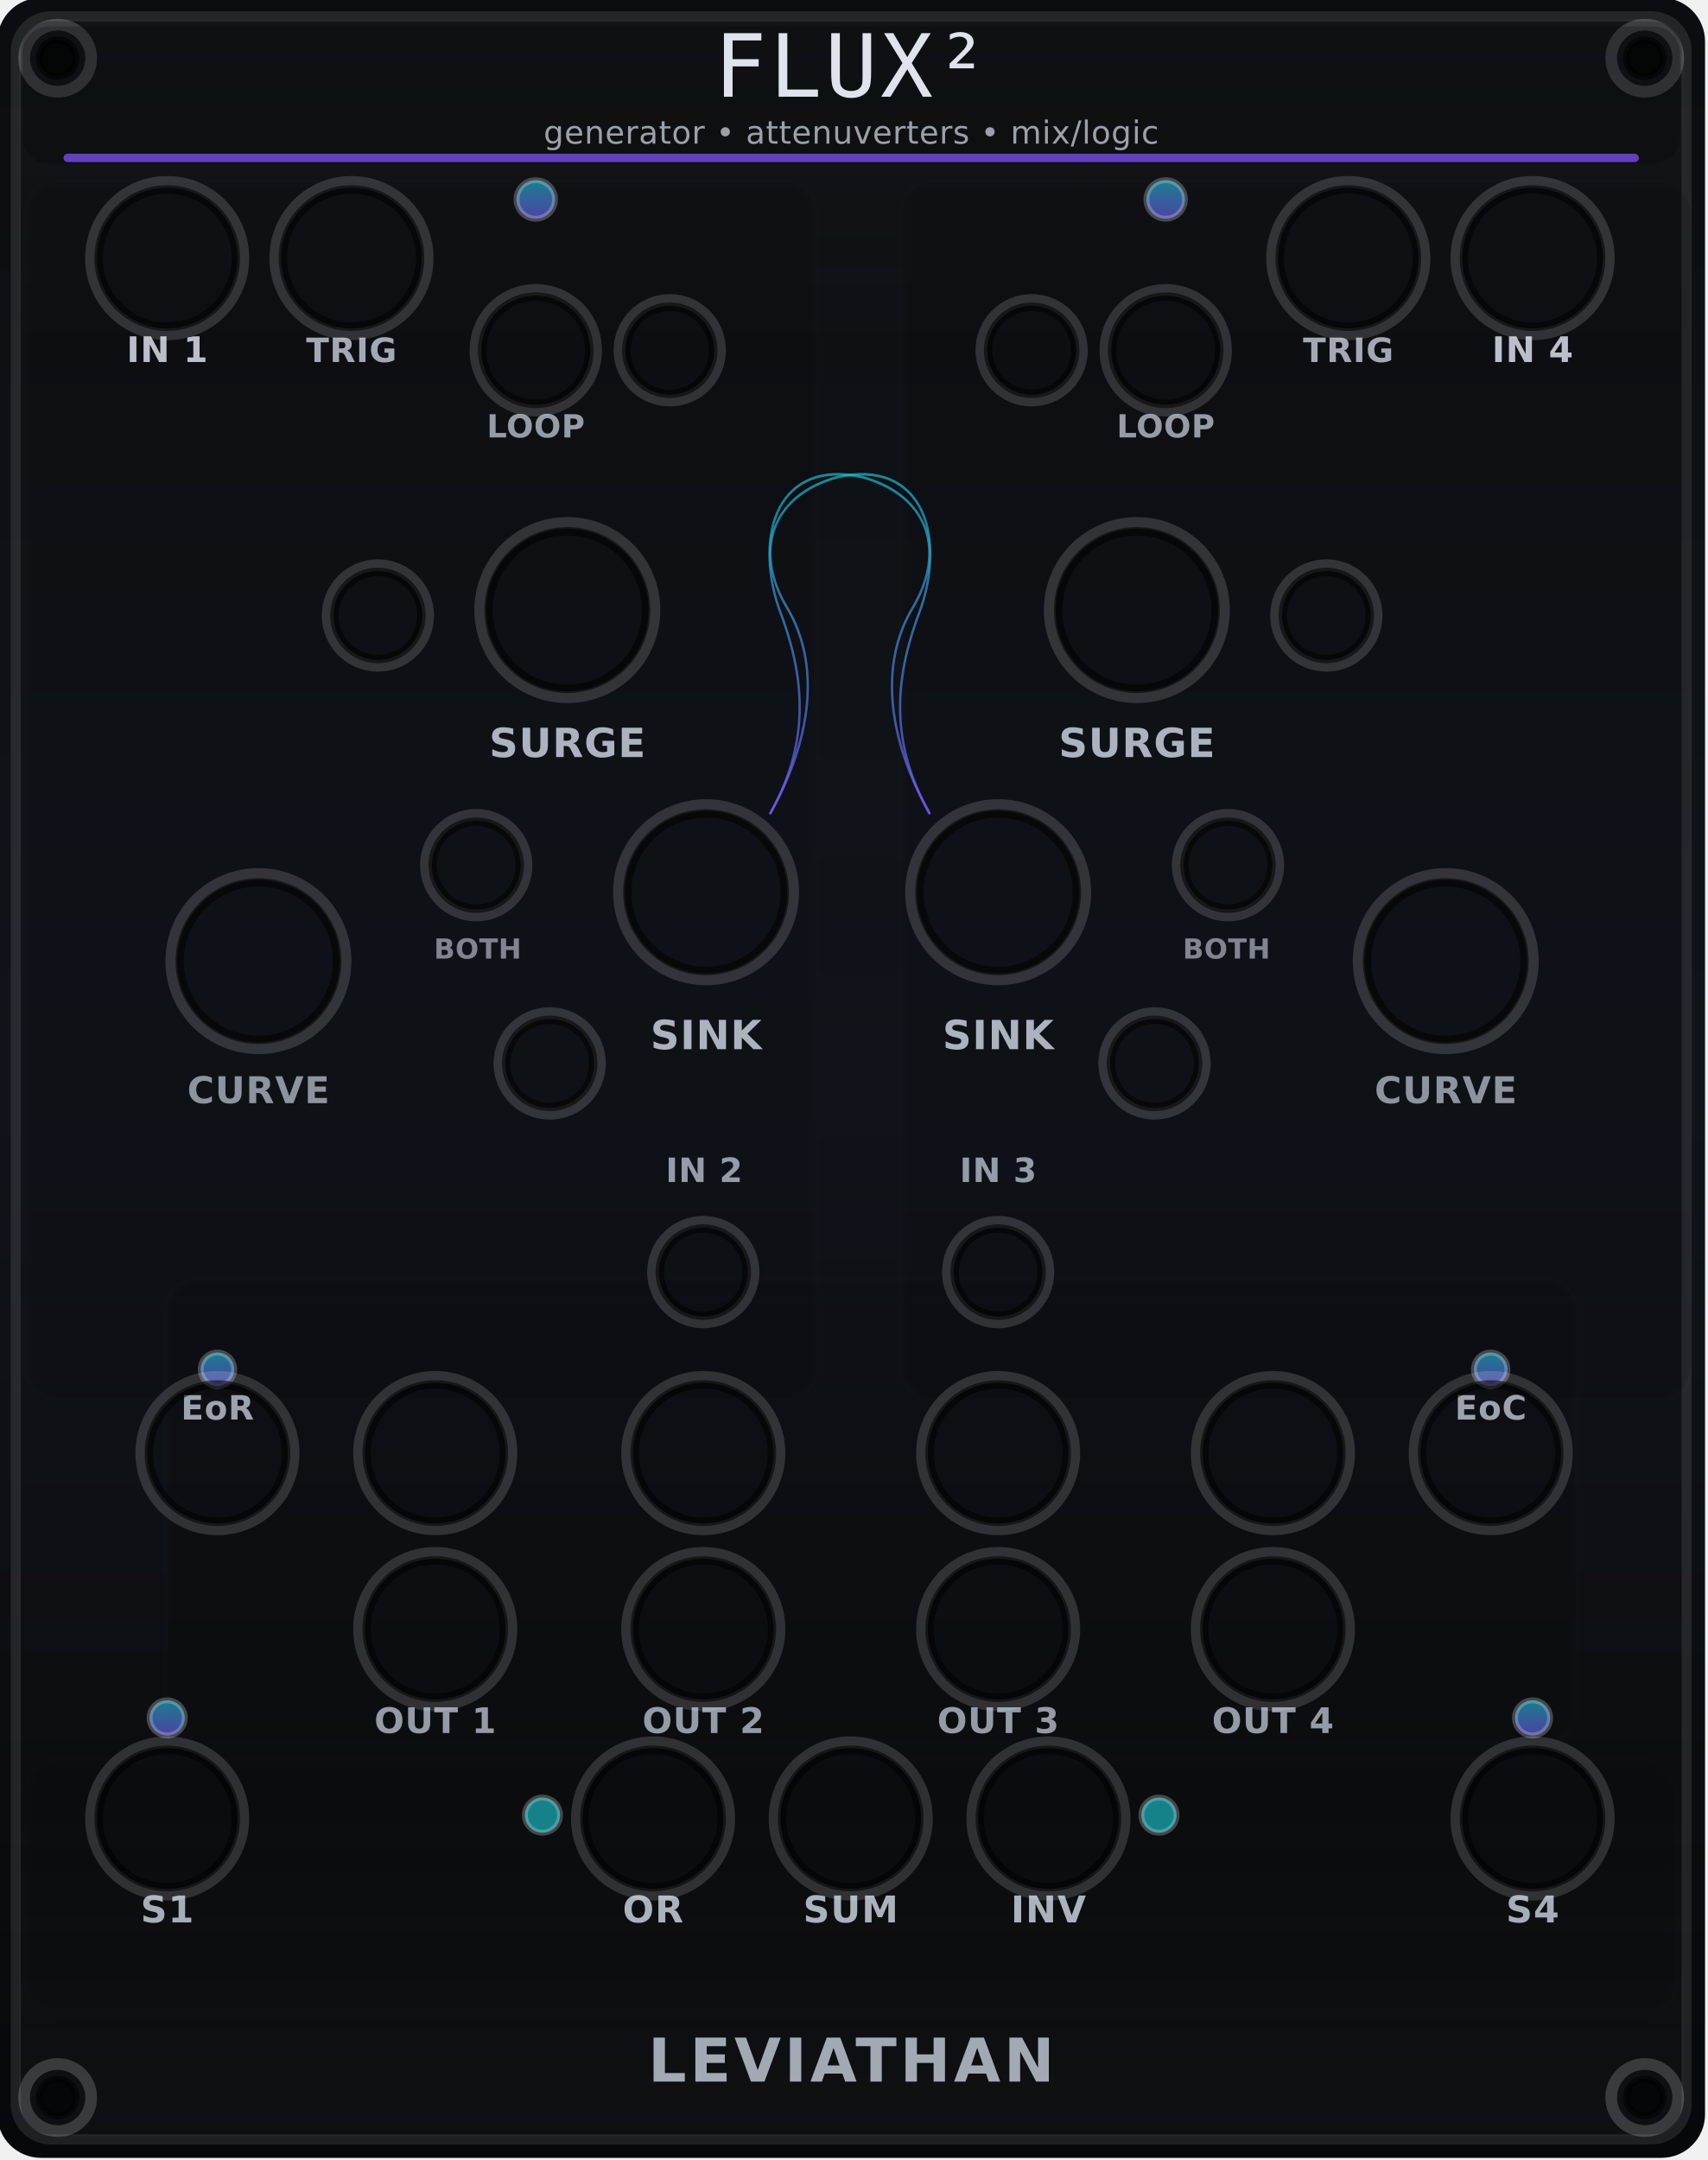
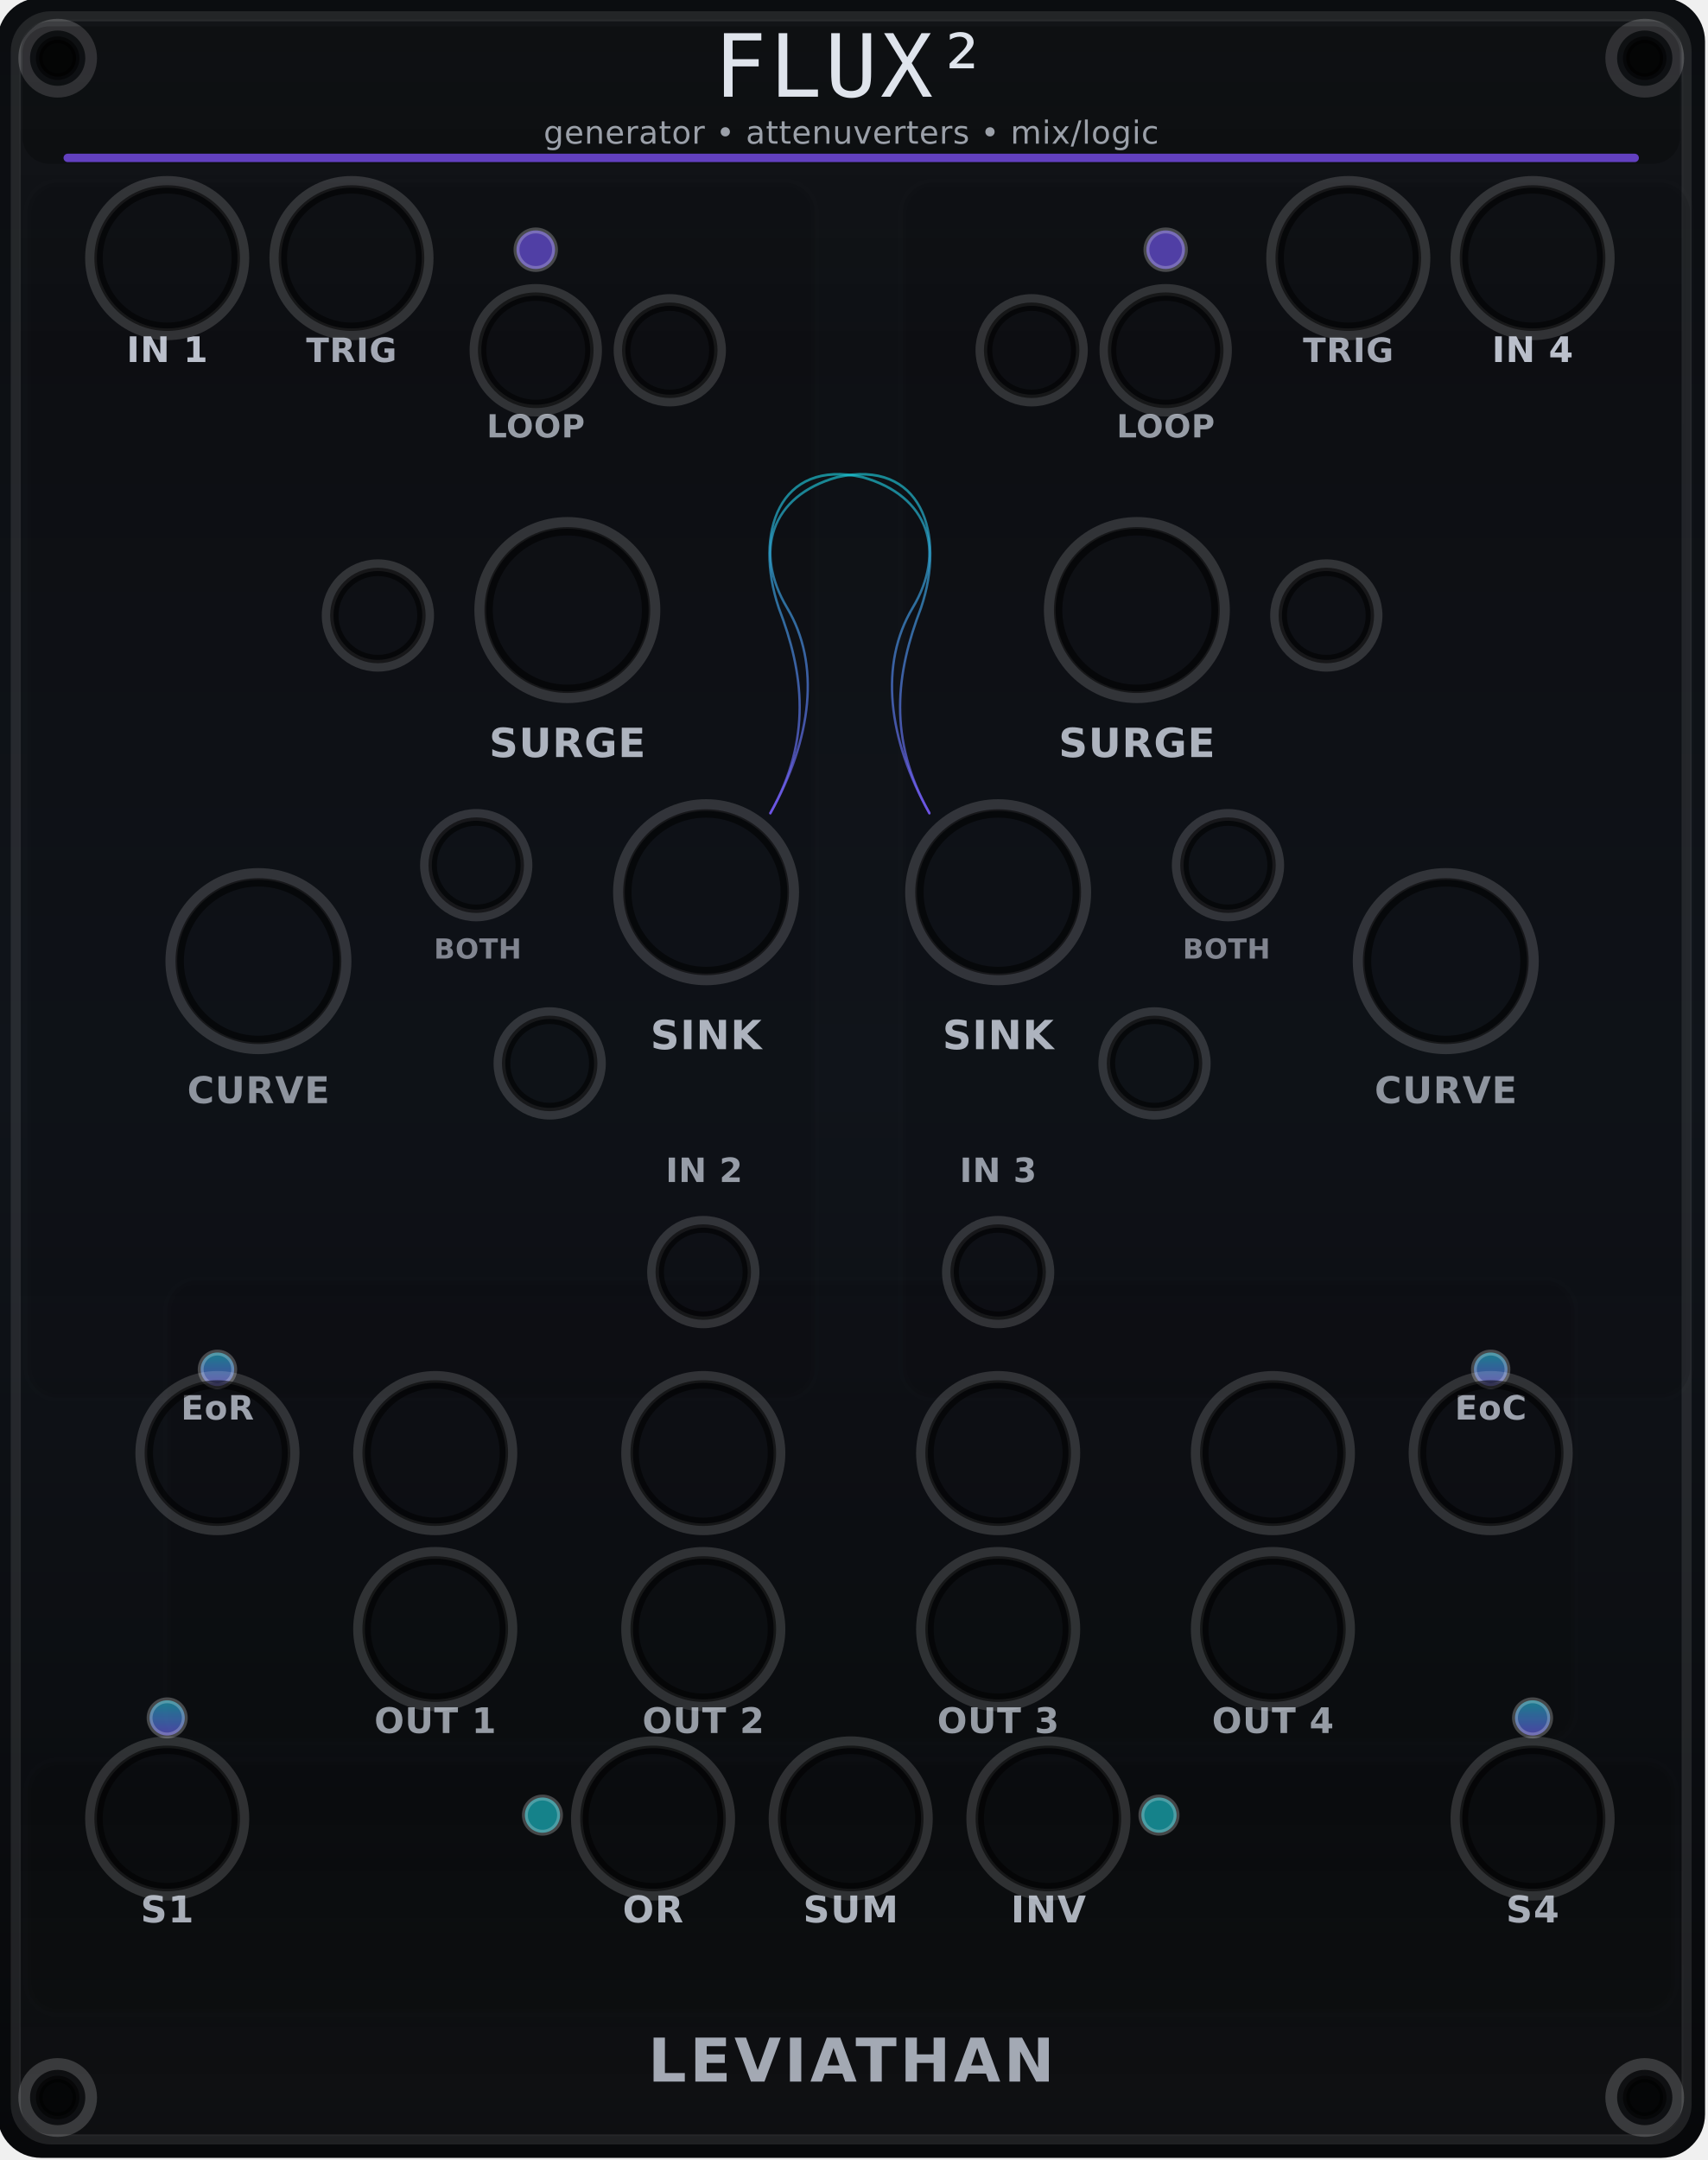
<svg xmlns="http://www.w3.org/2000/svg" xmlns:xlink="http://www.w3.org/1999/xlink" version="1.2" width="101.6mm" height="128.5mm" viewBox="0.0 0.0 10160.0 12850.0" preserveAspectRatio="xMidYMid" fill-rule="evenodd" stroke-width="28.222" stroke-linejoin="round" xml:space="preserve" id="svg488">
  <defs id="defs1">
    <linearGradient id="linearGradient12" x1="0" y1="0" x2="0" y2="1">
      <stop offset="0" stop-color="#1ccad8" stop-opacity="0.65" id="stop11" style="stop-color:#6140bf;stop-opacity:1;" />
      <stop offset="1" stop-color="#7a5cff" stop-opacity="0.65" id="stop12" />
    </linearGradient>
    <linearGradient id="bgGrad" x1="1108.886" y1="886.881" x2="1108.886" y2="12348.43" gradientTransform="scale(0.8893452,1.124423)" gradientUnits="userSpaceOnUse">
      <stop offset="0%" stop-color="#0b0d10" id="stop1" />
      <stop offset="50%" stop-color="#10141a" id="stop2" />
      <stop offset="100%" stop-color="#07080a" id="stop3" />
    </linearGradient>
    <linearGradient id="panelSheen" x1="1258.49" y1="999.764" x2="1258.49" y2="12199.481" gradientTransform="scale(0.8869218,1.127495)" gradientUnits="userSpaceOnUse">
      <stop offset="0%" stop-color="#ffffff" stop-opacity="0.1" id="stop4" />
      <stop offset="15%" stop-color="#ffffff" stop-opacity="0.02" id="stop5" />
      <stop offset="50%" stop-color="#ffffff" stop-opacity="0.0" id="stop6" />
      <stop offset="85%" stop-color="#ffffff" stop-opacity="0.02" id="stop7" />
      <stop offset="100%" stop-color="#ffffff" stop-opacity="0.1" id="stop8" />
    </linearGradient>
    <linearGradient id="accentGrad" x1="0" y1="0" x2="0" y2="1">
      <stop offset="0%" stop-color="#1ccad8" stop-opacity="0.65" id="stop9" />
      <stop offset="100%" stop-color="#7a5cff" stop-opacity="0.65" id="stop10" />
    </linearGradient>
    <linearGradient xlink:href="#accentGrad" id="linearGradient5" x1="7682.791" y1="2750.024" x2="7682.791" y2="4081.843" gradientTransform="scale(0.7279906,1.373644)" gradientUnits="userSpaceOnUse" />
    <linearGradient xlink:href="#accentGrad" id="linearGradient6" x1="7675.165" y1="2750.024" x2="7675.165" y2="4081.843" gradientTransform="scale(0.7279906,1.373644)" gradientUnits="userSpaceOnUse" />
    <linearGradient xlink:href="#accentGrad" id="linearGradient7" x1="7337.5" y1="12057.5" x2="7337.5" y2="12302.5" gradientUnits="userSpaceOnUse" gradientTransform="translate(463.9818,581.6755)" />
    <linearGradient xlink:href="#accentGrad" id="linearGradient8" x1="4577.5" y1="12057.5" x2="4577.5" y2="12302.5" gradientUnits="userSpaceOnUse" gradientTransform="translate(-456.2488,581.6931)" />
    <linearGradient xlink:href="#accentGrad" id="linearGradient2" x1="4067.5" y1="2067.5" x2="4067.5" y2="2332.5" gradientUnits="userSpaceOnUse" />
    <linearGradient xlink:href="#accentGrad" id="linearGradient3" x1="7827.5" y1="2067.5" x2="7827.5" y2="2332.5" gradientUnits="userSpaceOnUse" />
    <linearGradient xlink:href="#accentGrad" id="linearGradient4" x1="2182.5" y1="9062.5" x2="2182.5" y2="9297.5" gradientUnits="userSpaceOnUse" />
    <linearGradient xlink:href="#accentGrad" id="linearGradient9" x1="9782.5" y1="9062.5" x2="9782.5" y2="9297.5" gradientUnits="userSpaceOnUse" />
    <linearGradient xlink:href="#accentGrad" id="linearGradient10" x1="1877.5" y1="11137.5" x2="1877.5" y2="11382.5" gradientUnits="userSpaceOnUse" />
    <linearGradient xlink:href="#accentGrad" id="linearGradient11" x1="10027.5" y1="11137.5" x2="10027.5" y2="11382.5" gradientUnits="userSpaceOnUse" />
  </defs>
  <path id="panel_bg" style="display:none;fill:#8a8a8a;stroke-width:27.782" d="M -15.801,-12.844 H 10144.199 V 12837.156 H -15.801 Z" />
  <g id="panel_art" style="display:inline" transform="matrix(0.9967357,0,0,0.9970803,-998.764,-1007.161)">
    <g id="Background_Rect" style="display:inline">
      <rect x="986.182" y="997.229" width="10193.273" height="12887.627" rx="260" ry="260" fill="url(#bgGrad)" id="rect10" style="display:inline;fill:url(#bgGrad)" />
      <rect x="1096.182" y="1107.229" width="9973.273" height="12667.627" rx="210" ry="210" fill="none" stroke="#ffffff" stroke-opacity="0.1" stroke-width="60" id="rect11" style="display:inline" />
      <rect x="1116.182" y="1127.229" width="9933.273" height="12627.627" rx="200" ry="200" fill="url(#panelSheen)" opacity="0.3" id="rect12" style="display:inline;fill:url(#panelSheen)" />
    </g>
    <g id="panel-mounting-holes">
      <circle cx="1346.18" cy="1357.23" r="200" fill="none" stroke="#ffffff" stroke-opacity="0.18" stroke-width="70" id="circle12" />
      <circle cx="1346.18" cy="1357.23" r="110" fill="#050607" stroke="#000000" stroke-opacity="0.55" stroke-width="40" id="circle13" />
      <circle cx="10819.46" cy="1357.23" r="200" fill="none" stroke="#ffffff" stroke-opacity="0.18" stroke-width="70" id="circle14" />
      <circle cx="10819.46" cy="1357.23" r="110" fill="#050607" stroke="#000000" stroke-opacity="0.55" stroke-width="40" id="circle15" />
      <circle cx="1346.18" cy="13524.86" r="200" fill="none" stroke="#ffffff" stroke-opacity="0.18" stroke-width="70" id="circle16" />
      <circle cx="1346.18" cy="13524.86" r="110" fill="#050607" stroke="#000000" stroke-opacity="0.55" stroke-width="40" id="circle17" />
      <circle cx="10819.46" cy="13524.86" r="200" fill="none" stroke="#ffffff" stroke-opacity="0.18" stroke-width="70" id="circle18" />
      <circle cx="10819.46" cy="13524.86" r="110" fill="#050607" stroke="#000000" stroke-opacity="0.55" stroke-width="40" id="circle19" />
    </g>
    <rect x="1136.182" y="1167.229" width="9893.273" height="820" rx="160" ry="160" fill="#000000" opacity="0.22" id="rect19" />
    <text x="6082.82" y="1587.23" text-anchor="middle" font-family="Orbitron, 'Bank Gothic', 'DejaVu Sans', sans-serif" font-size="520px" font-weight="700" letter-spacing="18" fill="#f1f6ff" fill-opacity="0.92" id="text19" style="font-style:normal;font-variant:normal;font-weight:normal;font-stretch:normal;font-size:520px;font-family:Consolas;-inkscape-font-specification:'Consolas, Normal';font-variant-ligatures:normal;font-variant-caps:normal;font-variant-numeric:normal;font-variant-east-asian:normal;letter-spacing:18;text-anchor:middle;fill:#f1f6ff;fill-opacity:0.92;stroke-width:28.242;stroke-dasharray:none">FLUX²</text>
    <text x="6082.82" y="1867.23" text-anchor="middle" font-family="Montserrat, 'DejaVu Sans', sans-serif" font-size="190px" font-weight="500" letter-spacing="3" fill="#d7deea" fill-opacity="0.7" id="text20">generator • attenuverters • mix/logic</text>
    <g id="panel_graphics" style="display:inline">
      <g id="grp_frame" style="display:inline">
        <rect x="1166.18" y="2100" width="4700" height="7250" rx="180" ry="180" fill="#000000" opacity="0.1" stroke="#ffffff" stroke-opacity="0.06" stroke-width="45" id="frame_left" />
        <rect x="6390" y="2100" width="4700" height="7250" rx="180" ry="180" fill="#000000" opacity="0.1" stroke="#ffffff" stroke-opacity="0.06" stroke-width="45" id="frame_right" />
        <rect x="2000" y="8650.037" width="8400" height="2750" rx="180" ry="180" fill="#000000" opacity="0.1" stroke="#ffffff" stroke-opacity="0.06" stroke-width="45" id="frame_outputs" />
        <rect x="1166.18" y="11520" width="9833.27" height="1500" rx="180" ry="180" fill="#000000" opacity="0.1" stroke="#ffffff" stroke-opacity="0.06" stroke-width="45" id="frame_bottom" />
      </g>
      <g id="grp_genA">
        <circle cx="2000" cy="2550" r="454.7" fill="none" stroke="#ffffff" stroke-opacity="0.15" stroke-width="70" id="ring_in1_o" />
        <circle cx="2000" cy="2550" r="409.7" fill="none" stroke="#000000" stroke-opacity="0.55" stroke-width="50" id="ring_in1_i" />
        <text x="2000" y="3170" text-anchor="middle" font-family="Montserrat, 'DejaVu Sans', sans-serif" font-size="210px" font-weight="700" letter-spacing="4" fill="#eaf1ff" fill-opacity="0.78" id="lbl_in1">IN 1</text>
        <circle cx="3100" cy="2550" r="454.7" fill="none" stroke="#ffffff" stroke-opacity="0.15" stroke-width="70" id="ring_trig1_o" />
        <circle cx="3100" cy="2550" r="409.7" fill="none" stroke="#000000" stroke-opacity="0.55" stroke-width="50" id="ring_trig1_i" />
        <text x="3100" y="3170" text-anchor="middle" font-family="Montserrat, 'DejaVu Sans', sans-serif" font-size="200px" font-weight="700" letter-spacing="4" fill="#eaf1ff" fill-opacity="0.68" id="lbl_trig1">TRIG</text>
-         <circle cx="4200" cy="2200" r="115" fill="url(#accentGrad)" opacity="0.95" stroke="#ffffff" stroke-opacity="0.25" stroke-width="35" id="led_loop1" style="fill:url(#linearGradient2)" />
+         <circle cx="4200" cy="2500" r="115" fill="url(#accentGrad)" opacity="0.95" stroke="#ffffff" stroke-opacity="0.25" stroke-width="35" id="led_loop1" style="fill:url(#linearGradient2)" />
        <text x="4200" y="3620" text-anchor="middle" font-family="Montserrat, 'DejaVu Sans', sans-serif" font-size="190px" font-weight="700" letter-spacing="3" fill="#eaf1ff" fill-opacity="0.62" id="lbl_loop1">LOOP</text>
        <circle cx="4200" cy="3100" r="360" fill="none" stroke="#ffffff" stroke-opacity="0.15" stroke-width="70" id="ring_loopbtn1_o" />
        <circle cx="4200" cy="3100" r="320" fill="none" stroke="#000000" stroke-opacity="0.55" stroke-width="50" id="ring_loopbtn1_i" />
        <circle cx="5000" cy="3100" r="300" fill="none" stroke="#ffffff" stroke-opacity="0.15" stroke-width="70" id="ring_loopA_cv_o" />
        <circle cx="5000" cy="3100" r="260" fill="none" stroke="#000000" stroke-opacity="0.55" stroke-width="50" id="ring_loopA_cv_i" />
      </g>
      <g id="grp_genB">
-         <circle cx="7960" cy="2200" r="115" fill="url(#accentGrad)" opacity="0.95" stroke="#ffffff" stroke-opacity="0.25" stroke-width="35" id="led_loop4" style="fill:url(#linearGradient3)" />
+         <circle cx="7960" cy="2500" r="115" fill="url(#accentGrad)" opacity="0.95" stroke="#ffffff" stroke-opacity="0.25" stroke-width="35" id="led_loop4" style="fill:url(#linearGradient3)" />
        <circle cx="7960" cy="3100" r="360" fill="none" stroke="#ffffff" stroke-opacity="0.15" stroke-width="70" id="ring_loopbtn4_o" />
        <circle cx="7960" cy="3100" r="320" fill="none" stroke="#000000" stroke-opacity="0.55" stroke-width="50" id="ring_loopbtn4_i" />
        <text x="7960" y="3620" text-anchor="middle" font-family="Montserrat, 'DejaVu Sans', sans-serif" font-size="190px" font-weight="700" letter-spacing="3" fill="#eaf1ff" fill-opacity="0.62" id="lbl_loop4">LOOP</text>
        <circle cx="9050" cy="2550" r="454.7" fill="none" stroke="#ffffff" stroke-opacity="0.15" stroke-width="70" id="ring_trig4_o" />
        <circle cx="9050" cy="2550" r="409.7" fill="none" stroke="#000000" stroke-opacity="0.55" stroke-width="50" id="ring_trig4_i" />
        <text x="9050" y="3170" text-anchor="middle" font-family="Montserrat, 'DejaVu Sans', sans-serif" font-size="200px" font-weight="700" letter-spacing="4" fill="#eaf1ff" fill-opacity="0.68" id="lbl_trig4">TRIG</text>
        <circle cx="10150" cy="2550" r="454.7" fill="none" stroke="#ffffff" stroke-opacity="0.15" stroke-width="70" id="ring_in4_o" />
        <circle cx="10150" cy="2550" r="409.7" fill="none" stroke="#000000" stroke-opacity="0.55" stroke-width="50" id="ring_in4_i" />
        <text x="10150" y="3170" text-anchor="middle" font-family="Montserrat, 'DejaVu Sans', sans-serif" font-size="210px" font-weight="700" letter-spacing="4" fill="#eaf1ff" fill-opacity="0.78" id="lbl_in4">IN 4</text>
        <circle cx="7160" cy="3100" r="300" fill="none" stroke="#ffffff" stroke-opacity="0.15" stroke-width="70" id="ring_loopB_cv_o" />
        <circle cx="7160" cy="3100" r="260" fill="none" stroke="#000000" stroke-opacity="0.55" stroke-width="50" id="ring_loopB_cv_i" />
      </g>
      <g id="grp_slewA">
        <circle cx="3257.678" cy="4682.394" r="300" fill="none" stroke="#ffffff" stroke-opacity="0.15" stroke-width="70" id="ring_surgeA_cv_o" />
        <circle cx="3257.678" cy="4682.394" r="260" fill="none" stroke="#000000" stroke-opacity="0.55" stroke-width="50" id="ring_surgeA_cv_i" />
        <circle cx="4388.54" cy="4650" r="520" fill="none" stroke="#ffffff" stroke-opacity="0.15" stroke-width="70" id="ring_surgeA_o" />
        <circle cx="4388.54" cy="4650" r="470" fill="none" stroke="#000000" stroke-opacity="0.55" stroke-width="50" id="ring_surgeA_i" />
        <text x="4388.54" y="5527.097" text-anchor="middle" font-family="Montserrat, 'DejaVu Sans', sans-serif" font-size="240px" font-weight="800" letter-spacing="5" fill="#eaf1ff" fill-opacity="0.72" id="lbl_surgeA">SURGE</text>
        <circle cx="4283.152" cy="7354.951" r="300" fill="none" stroke="#ffffff" stroke-opacity="0.15" stroke-width="70" id="ring_sinkA_cv_o" />
        <circle cx="4283.152" cy="7354.951" r="260" fill="none" stroke="#000000" stroke-opacity="0.55" stroke-width="50" id="ring_sinkA_cv_i" />
        <circle cx="5216.54" cy="6333.559" r="520" fill="none" stroke="#ffffff" stroke-opacity="0.15" stroke-width="70" id="ring_sinkA_o" />
        <circle cx="5216.54" cy="6333.559" r="470" fill="none" stroke="#000000" stroke-opacity="0.55" stroke-width="50" id="ring_sinkA_i" />
        <text x="5216.54" y="7270" text-anchor="middle" font-family="Montserrat, 'DejaVu Sans', sans-serif" font-size="240px" font-weight="800" letter-spacing="5" fill="#eaf1ff" fill-opacity="0.72" id="lbl_sinkA">SINK</text>
        <circle cx="3844.623" cy="6172.173" r="300" fill="none" stroke="#ffffff" stroke-opacity="0.15" stroke-width="70" id="ring_bothA_cv_o" />
        <circle cx="3844.623" cy="6172.173" r="260" fill="none" stroke="#000000" stroke-opacity="0.55" stroke-width="50" id="ring_bothA_cv_i" />
        <text x="3853.407" y="6729.537" text-anchor="middle" font-family="Montserrat, 'DejaVu Sans', sans-serif" font-size="165px" font-weight="700" letter-spacing="2" fill="#eaf1ff" fill-opacity="0.52" id="lbl_bothA">BOTH</text>
        <circle cx="2544.661" cy="6744.653" r="520" fill="none" stroke="#ffffff" stroke-opacity="0.15" stroke-width="70" id="ring_curveA_o" />
        <circle cx="2544.661" cy="6744.653" r="470" fill="none" stroke="#000000" stroke-opacity="0.55" stroke-width="50" id="ring_curveA_i" />
        <text x="2544.661" y="7592.095" text-anchor="middle" font-family="Montserrat, 'DejaVu Sans', sans-serif" font-size="220px" font-weight="800" letter-spacing="5" fill="#eaf1ff" fill-opacity="0.58" id="lbl_curveA">CURVE</text>
      </g>
      <g id="grp_slewB">
        <circle cx="8918.862" cy="4682.394" r="300" fill="none" stroke="#ffffff" stroke-opacity="0.15" stroke-width="70" id="ring_surgeB_cv_o" />
        <circle cx="8918.862" cy="4682.394" r="260" fill="none" stroke="#000000" stroke-opacity="0.55" stroke-width="50" id="ring_surgeB_cv_i" />
        <circle cx="7788" cy="4650" r="520" fill="none" stroke="#ffffff" stroke-opacity="0.15" stroke-width="70" id="ring_surgeB_o" />
        <circle cx="7788" cy="4650" r="470" fill="none" stroke="#000000" stroke-opacity="0.55" stroke-width="50" id="ring_surgeB_i" />
        <text x="7788" y="5527.097" text-anchor="middle" font-family="Montserrat, 'DejaVu Sans', sans-serif" font-size="240px" font-weight="800" letter-spacing="5" fill="#eaf1ff" fill-opacity="0.72" id="lbl_surgeB">SURGE</text>
        <circle cx="7893.388" cy="7354.951" r="300" fill="none" stroke="#ffffff" stroke-opacity="0.15" stroke-width="70" id="ring_sinkB_cv_o" />
        <circle cx="7893.388" cy="7354.951" r="260" fill="none" stroke="#000000" stroke-opacity="0.55" stroke-width="50" id="ring_sinkB_cv_i" />
        <circle cx="6960" cy="6333.559" r="520" fill="none" stroke="#ffffff" stroke-opacity="0.15" stroke-width="70" id="ring_sinkB_o" />
        <circle cx="6960" cy="6333.559" r="470" fill="none" stroke="#000000" stroke-opacity="0.55" stroke-width="50" id="ring_sinkB_i" />
        <text x="6960" y="7270" text-anchor="middle" font-family="Montserrat, 'DejaVu Sans', sans-serif" font-size="240px" font-weight="800" letter-spacing="5" fill="#eaf1ff" fill-opacity="0.72" id="lbl_sinkB">SINK</text>
        <circle cx="9631.879" cy="6744.653" r="520" fill="none" stroke="#ffffff" stroke-opacity="0.15" stroke-width="70" id="ring_curveB_o" />
        <circle cx="9631.879" cy="6744.653" r="470" fill="none" stroke="#000000" stroke-opacity="0.55" stroke-width="50" id="ring_curveB_i" />
        <text x="9631.879" y="7592.095" text-anchor="middle" font-family="Montserrat, 'DejaVu Sans', sans-serif" font-size="220px" font-weight="800" letter-spacing="5" fill="#eaf1ff" fill-opacity="0.58" id="lbl_curveB">CURVE</text>
        <circle cx="8331.917" cy="6172.173" r="300" fill="none" stroke="#ffffff" stroke-opacity="0.15" stroke-width="70" id="ring_bothB_cv_o" />
        <circle cx="8331.917" cy="6172.173" fill="none" stroke="#000000" stroke-opacity="0.55" stroke-width="50" id="ring_bothB_cv_i" r="260" />
        <text x="8323.133" y="6729.537" text-anchor="middle" font-family="Montserrat, 'DejaVu Sans', sans-serif" font-size="165px" font-weight="700" letter-spacing="2" fill="#eaf1ff" fill-opacity="0.52" id="lbl_bothB">BOTH</text>
      </g>
      <g id="grp_mid">
        <circle cx="5200" cy="8600" r="300" fill="none" stroke="#ffffff" stroke-opacity="0.15" stroke-width="70" id="ring_in2_o" />
        <circle cx="5200" cy="8600" r="260" fill="none" stroke="#000000" stroke-opacity="0.55" stroke-width="50" id="ring_in2_i" />
        <text x="5204.854" y="8062.667" text-anchor="middle" font-family="Montserrat, 'DejaVu Sans', sans-serif" font-size="200px" font-weight="700" letter-spacing="3" fill="#eaf1ff" fill-opacity="0.62" id="lbl_in2">IN 2</text>
        <circle cx="6960" cy="8600" r="300" fill="none" stroke="#ffffff" stroke-opacity="0.15" stroke-width="70" id="ring_in3_o" />
        <circle cx="6960" cy="8600" r="260" fill="none" stroke="#000000" stroke-opacity="0.55" stroke-width="50" id="ring_in3_i" />
        <text x="6959.894" y="8062.667" text-anchor="middle" font-family="Montserrat, 'DejaVu Sans', sans-serif" font-size="200px" font-weight="700" letter-spacing="3" fill="#eaf1ff" fill-opacity="0.62" id="lbl_in3">IN 3</text>
      </g>
      <g id="grp_outputs" style="display:inline">
        <circle cx="2300" cy="9180" r="100" fill="url(#accentGrad)" opacity="0.95" stroke="#ffffff" stroke-opacity="0.25" stroke-width="35" id="led_eor" style="fill:url(#linearGradient4)" />
        <text x="2300" y="9480" text-anchor="middle" font-family="Montserrat, 'DejaVu Sans', sans-serif" font-size="200px" font-weight="700" letter-spacing="4" fill="#eaf1ff" fill-opacity="0.65" id="lbl_eor">EoR</text>
        <circle cx="2300" cy="9680" r="454.7" fill="none" stroke="#ffffff" stroke-opacity="0.15" stroke-width="70" id="ring_eor_o" />
        <circle cx="2300" cy="9680" r="409.7" fill="none" stroke="#000000" stroke-opacity="0.55" stroke-width="50" id="ring_eor_i" />
        <circle cx="9900" cy="9180" r="100" fill="url(#accentGrad)" opacity="0.95" stroke="#ffffff" stroke-opacity="0.25" stroke-width="35" id="led_eoc" style="fill:url(#linearGradient9)" />
        <text x="9900" y="9480" text-anchor="middle" font-family="Montserrat, 'DejaVu Sans', sans-serif" font-size="200px" font-weight="700" letter-spacing="4" fill="#eaf1ff" fill-opacity="0.65" id="lbl_eoc">EoC</text>
        <circle cx="9900" cy="9680" r="454.7" fill="none" stroke="#ffffff" stroke-opacity="0.15" stroke-width="70" id="ring_eoc_o" />
        <circle cx="9900" cy="9680" r="409.7" fill="none" stroke="#000000" stroke-opacity="0.55" stroke-width="50" id="ring_eoc_i" />
        <circle cx="3600" cy="9680" r="454.7" fill="none" stroke="#ffffff" stroke-opacity="0.15" stroke-width="70" id="ring_att1_o" />
        <circle cx="3600" cy="9680" r="409.7" fill="none" stroke="#000000" stroke-opacity="0.55" stroke-width="50" id="ring_att1_i" />
        <circle cx="5200" cy="9680" r="454.7" fill="none" stroke="#ffffff" stroke-opacity="0.15" stroke-width="70" id="ring_att2_o" />
        <circle cx="5200" cy="9680" r="409.7" fill="none" stroke="#000000" stroke-opacity="0.55" stroke-width="50" id="ring_att2_i" />
        <circle cx="6960" cy="9680" r="454.7" fill="none" stroke="#ffffff" stroke-opacity="0.15" stroke-width="70" id="ring_att3_o" />
        <circle cx="6960" cy="9680" r="409.7" fill="none" stroke="#000000" stroke-opacity="0.55" stroke-width="50" id="ring_att3_i" />
        <circle cx="8600" cy="9680" r="454.7" fill="none" stroke="#ffffff" stroke-opacity="0.15" stroke-width="70" id="ring_att4_o" />
        <circle cx="8600" cy="9680" r="409.7" fill="none" stroke="#000000" stroke-opacity="0.55" stroke-width="50" id="ring_att4_i" />
        <circle cx="3600" cy="10730" r="454.7" fill="none" stroke="#ffffff" stroke-opacity="0.15" stroke-width="70" id="ring_out1_o" />
        <circle cx="3600" cy="10730" r="409.7" fill="none" stroke="#000000" stroke-opacity="0.55" stroke-width="50" id="ring_out1_i" />
        <text x="3600" y="11350" text-anchor="middle" font-family="Montserrat, 'DejaVu Sans', sans-serif" font-size="210px" font-weight="700" letter-spacing="4" fill="#eaf1ff" fill-opacity="0.62" id="lbl_out1">OUT 1</text>
        <circle cx="5200" cy="10730" r="454.7" fill="none" stroke="#ffffff" stroke-opacity="0.15" stroke-width="70" id="ring_out2_o" />
        <circle cx="5200" cy="10730" r="409.7" fill="none" stroke="#000000" stroke-opacity="0.55" stroke-width="50" id="ring_out2_i" />
        <text x="5200" y="11350" text-anchor="middle" font-family="Montserrat, 'DejaVu Sans', sans-serif" font-size="210px" font-weight="700" letter-spacing="4" fill="#eaf1ff" fill-opacity="0.62" id="lbl_out2">OUT 2</text>
        <circle cx="6960" cy="10730" r="454.7" fill="none" stroke="#ffffff" stroke-opacity="0.15" stroke-width="70" id="ring_out3_o" />
        <circle cx="6960" cy="10730" r="409.7" fill="none" stroke="#000000" stroke-opacity="0.55" stroke-width="50" id="ring_out3_i" />
        <text x="6960" y="11350" text-anchor="middle" font-family="Montserrat, 'DejaVu Sans', sans-serif" font-size="210px" font-weight="700" letter-spacing="4" fill="#eaf1ff" fill-opacity="0.62" id="lbl_out3">OUT 3</text>
        <circle cx="8600" cy="10730" r="454.7" fill="none" stroke="#ffffff" stroke-opacity="0.15" stroke-width="70" id="ring_out4_o" />
        <circle cx="8600" cy="10730" r="409.7" fill="none" stroke="#000000" stroke-opacity="0.55" stroke-width="50" id="ring_out4_i" />
        <text x="8600" y="11350" text-anchor="middle" font-family="Montserrat, 'DejaVu Sans', sans-serif" font-size="210px" font-weight="700" letter-spacing="4" fill="#eaf1ff" fill-opacity="0.62" id="lbl_out4">OUT 4</text>
      </g>
      <g id="grp_logic">
        <circle cx="2000" cy="11860" r="454.7" fill="none" stroke="#ffffff" stroke-opacity="0.15" stroke-width="70" id="ring_s1_o" />
        <circle cx="2000" cy="11860" r="409.7" fill="none" stroke="#000000" stroke-opacity="0.55" stroke-width="50" id="ring_s1_i" />
        <text x="2000" y="12480" text-anchor="middle" font-family="Montserrat, 'DejaVu Sans', sans-serif" font-size="220px" font-weight="800" letter-spacing="6" fill="#eaf1ff" fill-opacity="0.7" id="lbl_s1">S1</text>
        <circle cx="2000" cy="11260" r="105" fill="url(#accentGrad)" opacity="0.95" stroke="#ffffff" stroke-opacity="0.25" stroke-width="35" id="led_s1" style="fill:url(#linearGradient10)" />
        <circle cx="4900" cy="11860" r="454.7" fill="none" stroke="#ffffff" stroke-opacity="0.15" stroke-width="70" id="ring_or_o" />
        <circle cx="4900" cy="11860" r="409.7" fill="none" stroke="#000000" stroke-opacity="0.55" stroke-width="50" id="ring_or_i" />
        <text x="4900" y="12480" text-anchor="middle" font-family="Montserrat, 'DejaVu Sans', sans-serif" font-size="220px" font-weight="800" letter-spacing="6" fill="#eaf1ff" fill-opacity="0.72" id="lbl_or">OR</text>
        <circle cx="4240" cy="11840" r="105" fill="url(#accentGrad)" opacity="0.95" stroke="#ffffff" stroke-opacity="0.25" stroke-width="35" id="led_or" style="fill:url(#linearGradient8)" />
        <circle cx="6080" cy="11860" r="454.7" fill="none" stroke="#ffffff" stroke-opacity="0.15" stroke-width="70" id="ring_sum_o" />
        <circle cx="6080" cy="11860" r="409.7" fill="none" stroke="#000000" stroke-opacity="0.55" stroke-width="50" id="ring_sum_i" />
        <text x="6080" y="12480" text-anchor="middle" font-family="Montserrat, 'DejaVu Sans', sans-serif" font-size="220px" font-weight="800" letter-spacing="6" fill="#eaf1ff" fill-opacity="0.72" id="lbl_sum">SUM</text>
        <circle cx="7260" cy="11860" r="454.7" fill="none" stroke="#ffffff" stroke-opacity="0.15" stroke-width="70" id="ring_inv_o" />
        <circle cx="7260" cy="11860" r="409.7" fill="none" stroke="#000000" stroke-opacity="0.55" stroke-width="50" id="ring_inv_i" />
        <text x="7260" y="12480" text-anchor="middle" font-family="Montserrat, 'DejaVu Sans', sans-serif" font-size="220px" font-weight="800" letter-spacing="6" fill="#eaf1ff" fill-opacity="0.72" id="lbl_inv">INV</text>
        <circle fill="url(#accentGrad)" opacity="0.95" stroke="#ffffff" stroke-opacity="0.25" stroke-width="35" id="led_inv" style="display:inline;fill:url(#linearGradient7)" r="105" cy="11840" cx="7920" />
        <circle cx="10150" cy="11860" r="454.7" fill="none" stroke="#ffffff" stroke-opacity="0.15" stroke-width="70" id="ring_s4_o" />
        <circle cx="10150" cy="11860" r="409.7" fill="none" stroke="#000000" stroke-opacity="0.55" stroke-width="50" id="ring_s4_i" />
        <text x="10150" y="12480" text-anchor="middle" font-family="Montserrat, 'DejaVu Sans', sans-serif" font-size="220px" font-weight="800" letter-spacing="6" fill="#eaf1ff" fill-opacity="0.7" id="lbl_s4">S4</text>
        <circle cx="10150" cy="11260" r="105" fill="url(#accentGrad)" opacity="0.95" stroke="#ffffff" stroke-opacity="0.25" stroke-width="35" id="led_s4" style="fill:url(#linearGradient11)" />
      </g>
      <g id="grp_brand">
        <text x="6082.82" y="13430" text-anchor="middle" font-family="Orbitron, 'Bank Gothic', 'DejaVu Sans', sans-serif" font-size="360px" font-weight="700" letter-spacing="20" fill="#eaf1ff" fill-opacity="0.68" id="LEVIATHAN_LOGO">LEVIATHAN</text>
      </g>
    </g>
    <path d="m 1406.2,1952.2 h 9353.3" stroke="url(#accentGrad)" stroke-width="50" stroke-linecap="round" opacity="0.55" fill="none" id="top_horizontal_line" style="display:inline;stroke:#6240bf;opacity:1;stroke-opacity:1" transform="translate(9.6152563e-6)" />
    <g id="slew_graphic" opacity="0.35" style="display:inline;opacity:1" transform="matrix(0.9991854,0,0,1.113736,4.949481,-375.1675)">
      <path d="m 5600,5600 c 250,-400 300,-800 100,-1100 -200,-300 -100,-600 300,-700 500,-100 650,300 500,700 -150,350 -200,700 50,1100" fill="none" stroke="url(#accentGrad)" stroke-width="14" stroke-linecap="round" stroke-linejoin="round" id="path1" style="stroke:url(#linearGradient5)" />
      <path d="m 6550,5600 c -250,-400 -300,-800 -100,-1100 200,-300 100,-600 -300,-700 -500,-100 -650,300 -500,700 150,350 200,700 -50,1100" fill="none" stroke="url(#accentGrad)" stroke-width="14" stroke-linecap="round" stroke-linejoin="round" id="path2" style="stroke:url(#linearGradient6)" />
      <path d="M 6088,3300 V 8600" fill="none" stroke="#ffffff" stroke-width="6" stroke-linecap="round" opacity="0.1" id="path3" style="display:none" />
    </g>
  </g>
  <g id="components" transform="matrix(0.9967358,0,0,0.9970803,-998.764,-1007.161)" style="display:none">
    <g id="anchors_genA">
-       <ellipse style="display:inline;fill:#ff00ff;fill-opacity:1;fill-rule:evenodd;stroke-width:3.617" id="CYCLE_1_LED" cx="4200" cy="2200" rx="115.363" ry="121.185" />
+       <ellipse style="display:inline;fill:#ff00ff;fill-opacity:1;fill-rule:evenodd;stroke-width:3.617" id="CYCLE_1_LED" cx="4200" cy="2500" rx="115.363" ry="121.185" />
      <ellipse style="display:inline;fill:#00ff00;fill-opacity:1;fill-rule:evenodd;stroke-width:38.421" id="INPUT_1" cx="2000" cy="2550" rx="399.703" ry="406.358" />
      <ellipse style="display:inline;fill:#00ff00;fill-opacity:1;fill-rule:evenodd;stroke-width:38.421" id="CH1_RISE_CV" cx="3257.678" cy="4682.394" rx="399.703" ry="406.358" />
      <ellipse style="display:inline;fill:#00ff00;fill-opacity:1;fill-rule:evenodd;stroke-width:38.421" id="CH1_BOTH_CV" cx="3844.623" cy="6172.173" rx="399.703" ry="406.358" />
      <ellipse style="display:inline;fill:#00ff00;fill-opacity:1;fill-rule:evenodd;stroke-width:38.421" id="CH1_FALL_CV" cx="4283.152" cy="7354.951" rx="399.703" ry="406.358" />
      <ellipse style="display:inline;fill:#00ff00;fill-opacity:1;fill-rule:evenodd;stroke-width:38.421" id="CH1_CYCLE_CV" cx="5000" cy="3100" rx="399.703" ry="406.358" />
      <ellipse style="display:inline;fill:#00ff00;fill-opacity:1;fill-rule:evenodd;stroke-width:38.421" id="INPUT_1_TRIG" cx="3100" cy="2550" rx="399.703" ry="406.358" />
      <ellipse style="display:inline;fill:#0000ff;fill-opacity:1;fill-rule:evenodd;stroke-width:38.421" id="CH_1_Unity" cx="2000" cy="11860" rx="399.703" ry="406.358" />
      <ellipse style="display:inline;fill:#0000ff;fill-opacity:1;fill-rule:evenodd;stroke-width:38.421" id="EOR_1" cx="2300" cy="9680" rx="399.703" ry="406.358" />
      <ellipse style="display:inline;fill:#ff00ff;fill-opacity:1;fill-rule:evenodd;stroke-width:3.617" id="Light_Unity_1" cx="2000" cy="11260" rx="115.363" ry="121.185" />
      <ellipse style="display:inline;fill:#ff00ff;fill-opacity:1;fill-rule:evenodd;stroke-width:3.617" id="EoR_CH_1" cx="2300" cy="9180" rx="115.363" ry="121.185" />
      <ellipse style="display:inline;fill:#ff0000;fill-opacity:1;fill-rule:evenodd;stroke-width:30.997" id="RISE_1" cx="4388.54" cy="4650" rx="295.81" ry="296.676" />
      <ellipse style="display:inline;fill:#ff0000;fill-opacity:1;fill-rule:evenodd;stroke-width:30.997" id="CYCLE_1" cx="4200" cy="3100" rx="295.81" ry="296.676" />
      <ellipse style="display:inline;fill:#ff0000;fill-opacity:1;fill-rule:evenodd;stroke-width:30.997" id="FALL_1" cx="5216.54" cy="6333.559" rx="295.81" ry="296.676" />
      <ellipse style="display:inline;fill:#ff0000;fill-opacity:1;fill-rule:evenodd;stroke-width:30.997" id="LIN_LOG_1" cx="2544.661" cy="6744.653" rx="295.81" ry="296.676" />
    </g>
    <g id="anchors_genB">
      <ellipse style="display:inline;fill:#ff0000;fill-opacity:1;fill-rule:evenodd;stroke-width:30.997" id="RISE_4" cx="7788" cy="4650" rx="295.81" ry="296.676" />
      <ellipse style="display:inline;fill:#ff0000;fill-opacity:1;fill-rule:evenodd;stroke-width:30.997" id="FALL_4" cx="6960" cy="6333.559" rx="295.81" ry="296.676" />
      <ellipse style="display:inline;fill:#ff0000;fill-opacity:1;fill-rule:evenodd;stroke-width:30.997" id="LIN_LOG_4" cx="9631.879" cy="6744.653" rx="295.81" ry="296.676" />
      <ellipse style="display:inline;fill:#00ff00;fill-opacity:1;fill-rule:evenodd;stroke-width:38.421" id="INPUT_4_TRIG" cx="9050" cy="2550" rx="399.703" ry="406.358" />
      <ellipse style="display:inline;fill:#00ff00;fill-opacity:1;fill-rule:evenodd;stroke-width:38.421" id="INPUT_4" cx="10150" cy="2550" rx="399.703" ry="406.358" />
      <ellipse style="display:inline;fill:#00ff00;fill-opacity:1;fill-rule:evenodd;stroke-width:38.421" id="CH4_RISE_CV" cx="8918.862" cy="4682.394" rx="399.703" ry="406.358" />
      <ellipse style="display:inline;fill:#00ff00;fill-opacity:1;fill-rule:evenodd;stroke-width:38.421" id="CH4_BOTH_CV" cx="8331.917" cy="6172.173" rx="399.703" ry="406.358" />
      <ellipse style="display:inline;fill:#00ff00;fill-opacity:1;fill-rule:evenodd;stroke-width:38.421" id="CH4_FALL_CV" cx="7893.388" cy="7354.951" rx="399.703" ry="406.358" />
      <ellipse style="display:inline;fill:#00ff00;fill-opacity:1;fill-rule:evenodd;stroke-width:38.421" id="CH4_CYCLE_CV" cx="7160" cy="3100" rx="399.703" ry="406.358" />
      <ellipse style="display:inline;fill:#0000ff;fill-opacity:1;fill-rule:evenodd;stroke-width:38.421" id="CH_4_Unity" cx="10150" cy="11860" rx="399.703" ry="406.358" />
      <ellipse style="display:inline;fill:#0000ff;fill-opacity:1;fill-rule:evenodd;stroke-width:38.421" id="EOC_4" cx="9900" cy="9680" rx="399.703" ry="406.358" />
      <ellipse style="display:inline;fill:#ff0000;fill-opacity:1;fill-rule:evenodd;stroke-width:30.997" id="CYCLE_4" cx="7960" cy="3100" rx="295.81" ry="296.676" />
-       <ellipse style="display:inline;fill:#ff00ff;fill-opacity:1;fill-rule:evenodd;stroke-width:3.617" id="CYCLE_4_LED" cx="7960" cy="2200" rx="115.363" ry="121.185" />
+       <ellipse style="display:inline;fill:#ff00ff;fill-opacity:1;fill-rule:evenodd;stroke-width:3.617" id="CYCLE_4_LED" cx="7960" cy="2500" rx="115.363" ry="121.185" />
      <ellipse style="display:inline;fill:#ff00ff;fill-opacity:1;fill-rule:evenodd;stroke-width:3.617" id="Light_Unity_4" cx="10150" cy="11260" rx="115.363" ry="121.185" />
      <ellipse style="display:inline;fill:#ff00ff;fill-opacity:1;fill-rule:evenodd;stroke-width:3.617" id="EoC_CH_4" cx="9900" cy="9180" rx="115.363" ry="121.185" />
    </g>
    <g id="anchors_mid">
      <ellipse style="display:inline;fill:#00ff00;fill-opacity:1;fill-rule:evenodd;stroke-width:38.421" id="INPUT_2" cx="5200" cy="8600" rx="399.703" ry="406.358" />
      <ellipse style="display:inline;fill:#00ff00;fill-opacity:1;fill-rule:evenodd;stroke-width:38.421" id="INPUT_3" cx="6960" cy="8600" rx="399.703" ry="406.358" />
    </g>
    <g id="anchors_outputs">
      <ellipse style="display:inline;fill:#0000ff;fill-opacity:1;fill-rule:evenodd;stroke-width:44.046" id="OUT_1" cx="3600" cy="10730" rx="388.767" ry="406.358" />
      <ellipse style="display:inline;fill:#0000ff;fill-opacity:1;fill-rule:evenodd;stroke-width:38.421" id="OUT_2" cx="5200" cy="10730" rx="399.703" ry="406.358" />
      <ellipse style="display:inline;fill:#0000ff;fill-opacity:1;fill-rule:evenodd;stroke-width:38.421" id="OUT_3" cx="6960" cy="10730" rx="399.703" ry="406.358" />
      <ellipse style="display:inline;fill:#0000ff;fill-opacity:1;fill-rule:evenodd;stroke-width:38.421" id="OUT_4" cx="8600" cy="10730" rx="399.703" ry="406.358" />
      <ellipse style="display:inline;fill:#ff0000;fill-opacity:1;fill-rule:evenodd;stroke-width:30.997" id="ATTENUATE_1" cx="3600" cy="9680" rx="295.81" ry="296.676" />
      <ellipse style="display:inline;fill:#ff0000;fill-opacity:1;fill-rule:evenodd;stroke-width:30.997" id="ATTENUATE_2" cx="5200" cy="9680" rx="295.81" ry="296.676" />
      <ellipse style="display:inline;fill:#ff0000;fill-opacity:1;fill-rule:evenodd;stroke-width:30.997" id="ATTENUATE_3" cx="6960" cy="9680" rx="295.81" ry="296.676" />
      <ellipse style="display:inline;fill:#ff0000;fill-opacity:1;fill-rule:evenodd;stroke-width:30.997" id="ATTENUATE_4" cx="8600" cy="9680" rx="295.81" ry="296.676" />
    </g>
    <g id="anchors_logic" style="display:inline">
      <ellipse style="display:inline;fill:#ff00ff;fill-opacity:1;fill-rule:evenodd;stroke-width:3.617" id="OR_LED" cx="4240" cy="11840" rx="115.363" ry="121.185" />
      <ellipse style="display:inline;fill:#0000ff;fill-opacity:1;fill-rule:evenodd;stroke-width:38.421" id="OR_OUT" cx="4900" cy="11860" rx="399.703" ry="406.358" />
      <ellipse style="display:inline;fill:#0000ff;fill-opacity:1;fill-rule:evenodd;stroke-width:38.421" id="SUM_OUT" cx="6080" cy="11860" rx="399.703" ry="406.358" />
      <ellipse style="display:inline;fill:#0000ff;fill-opacity:1;fill-rule:evenodd;stroke-width:38.421" id="INV_OUT" cx="7260" cy="11860" rx="399.703" ry="406.358" />
      <ellipse style="display:inline;fill:#ff00ff;fill-opacity:1;fill-rule:evenodd;stroke-width:3.617" id="INV_LED" cx="7920" cy="11840" rx="115.363" ry="121.185" />
    </g>
    <g id="anchors_misc" />
  </g>
</svg>
